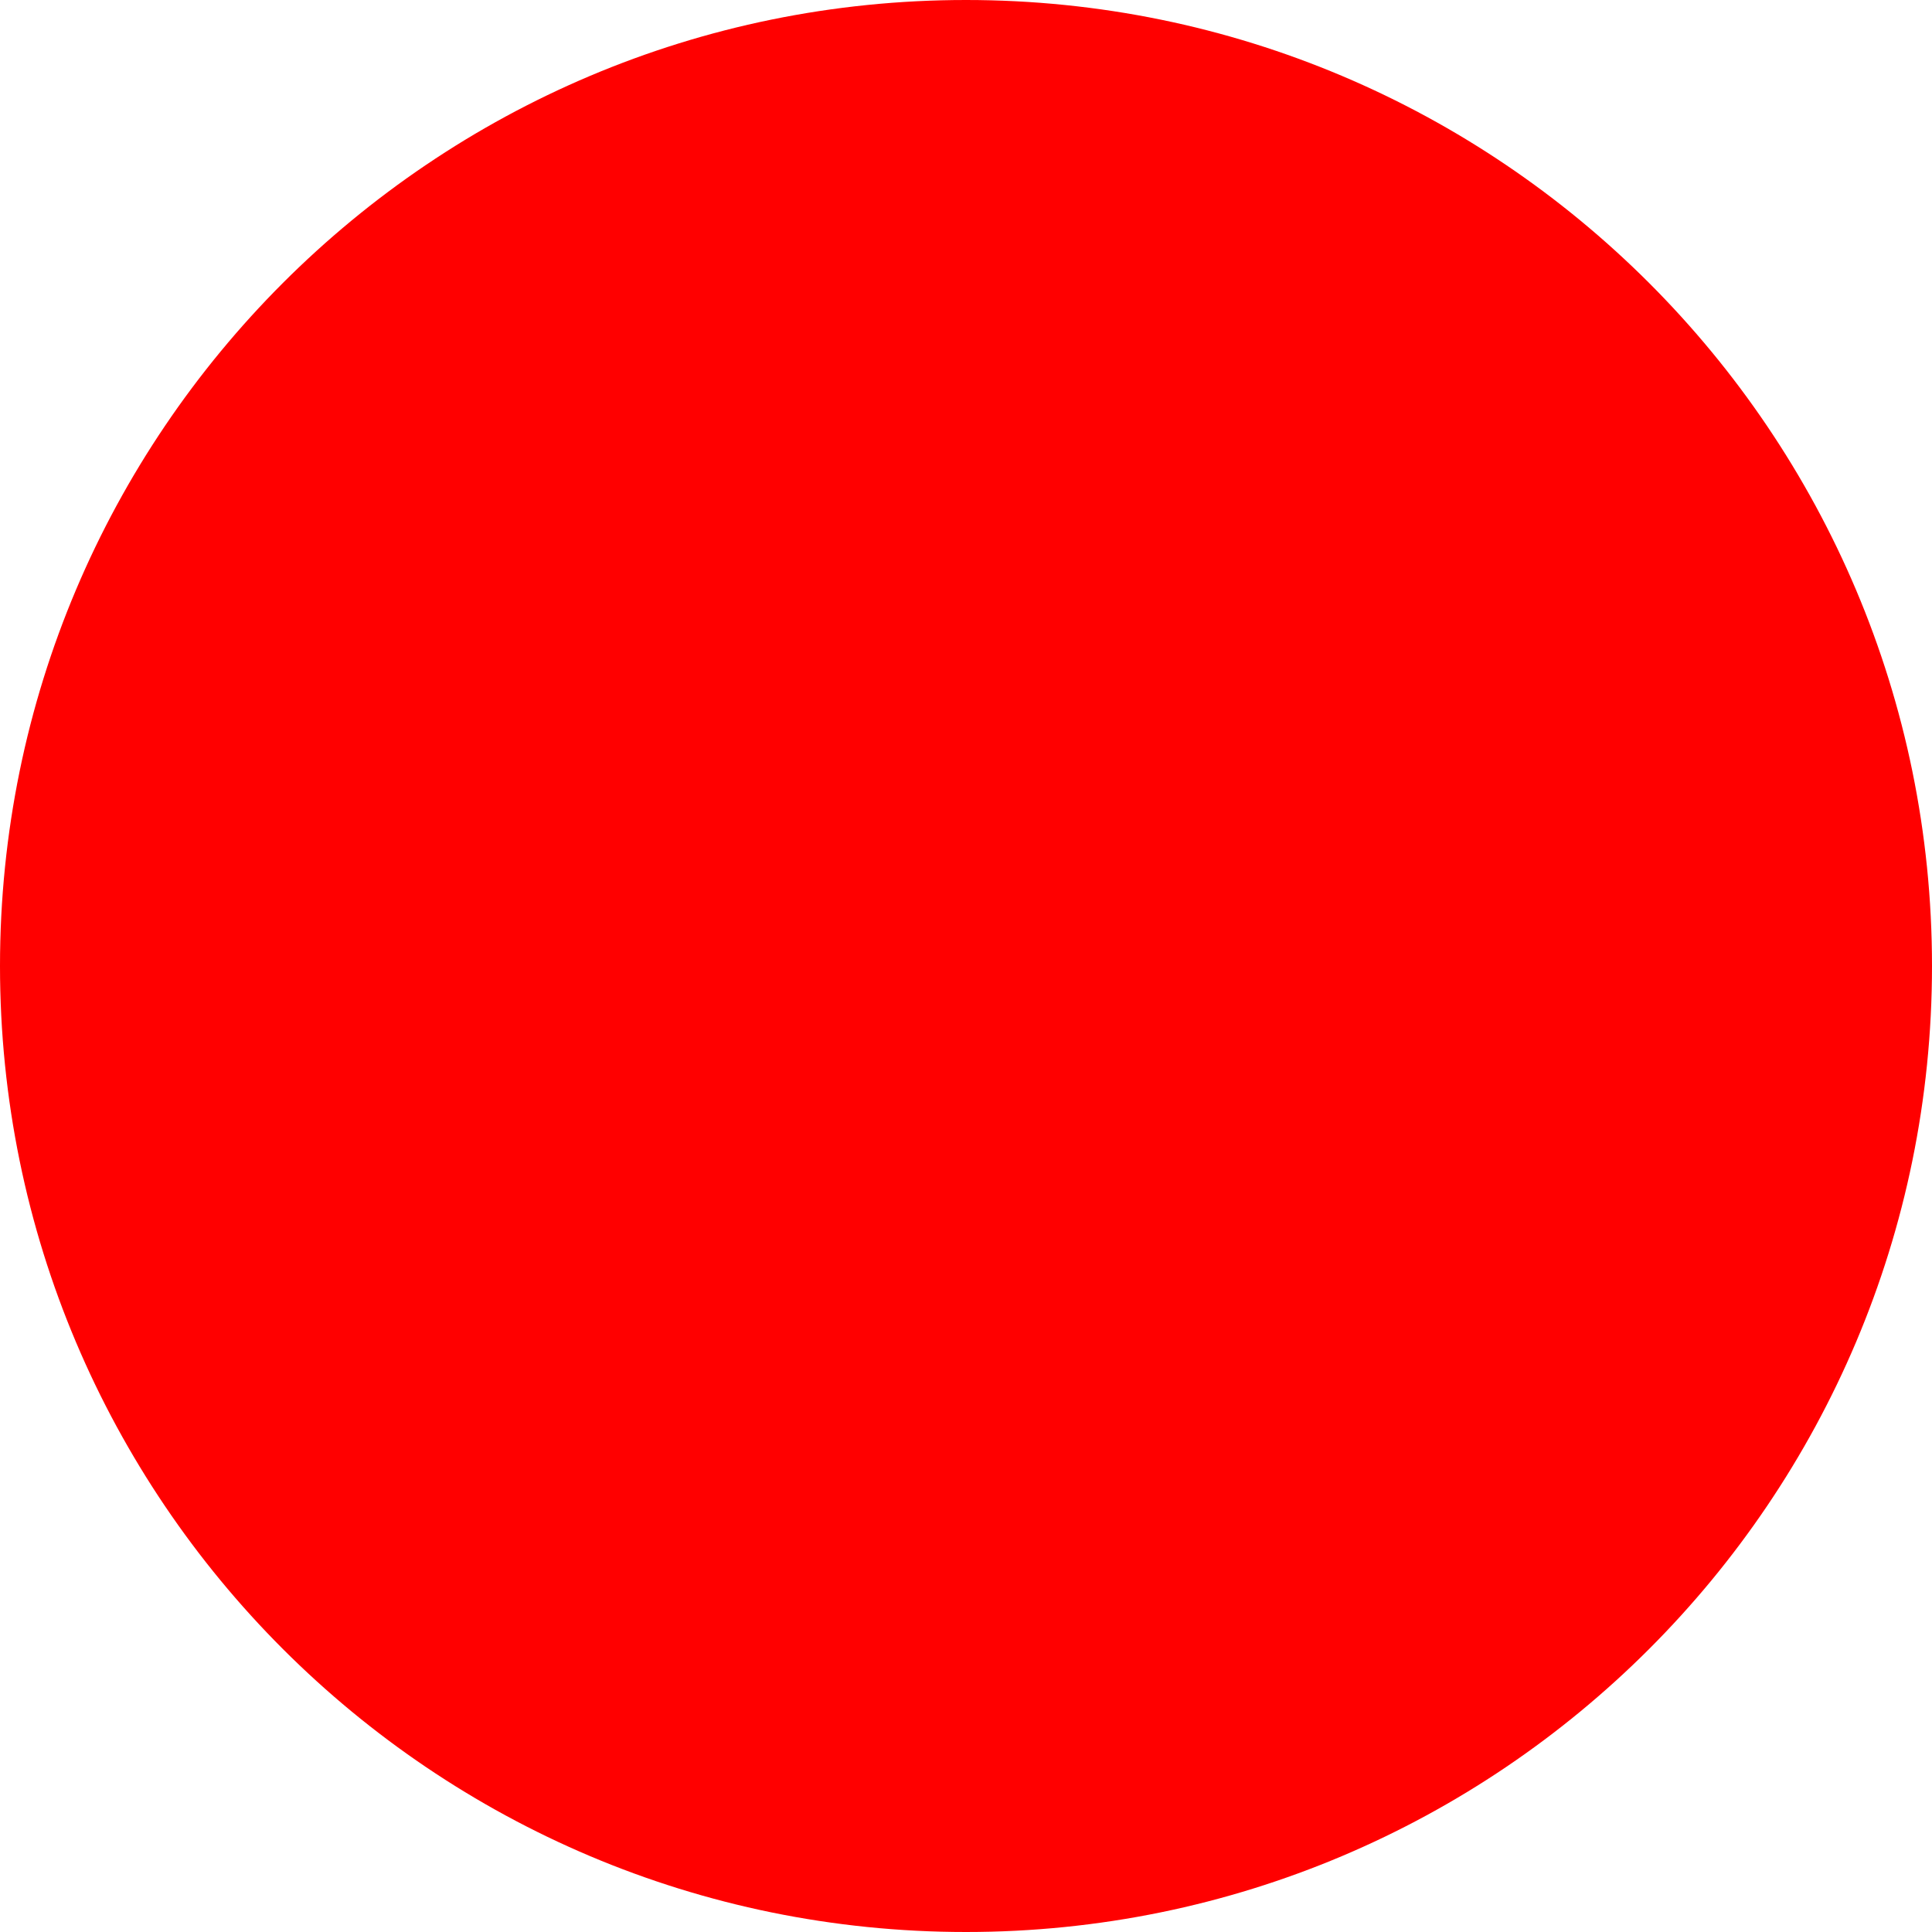
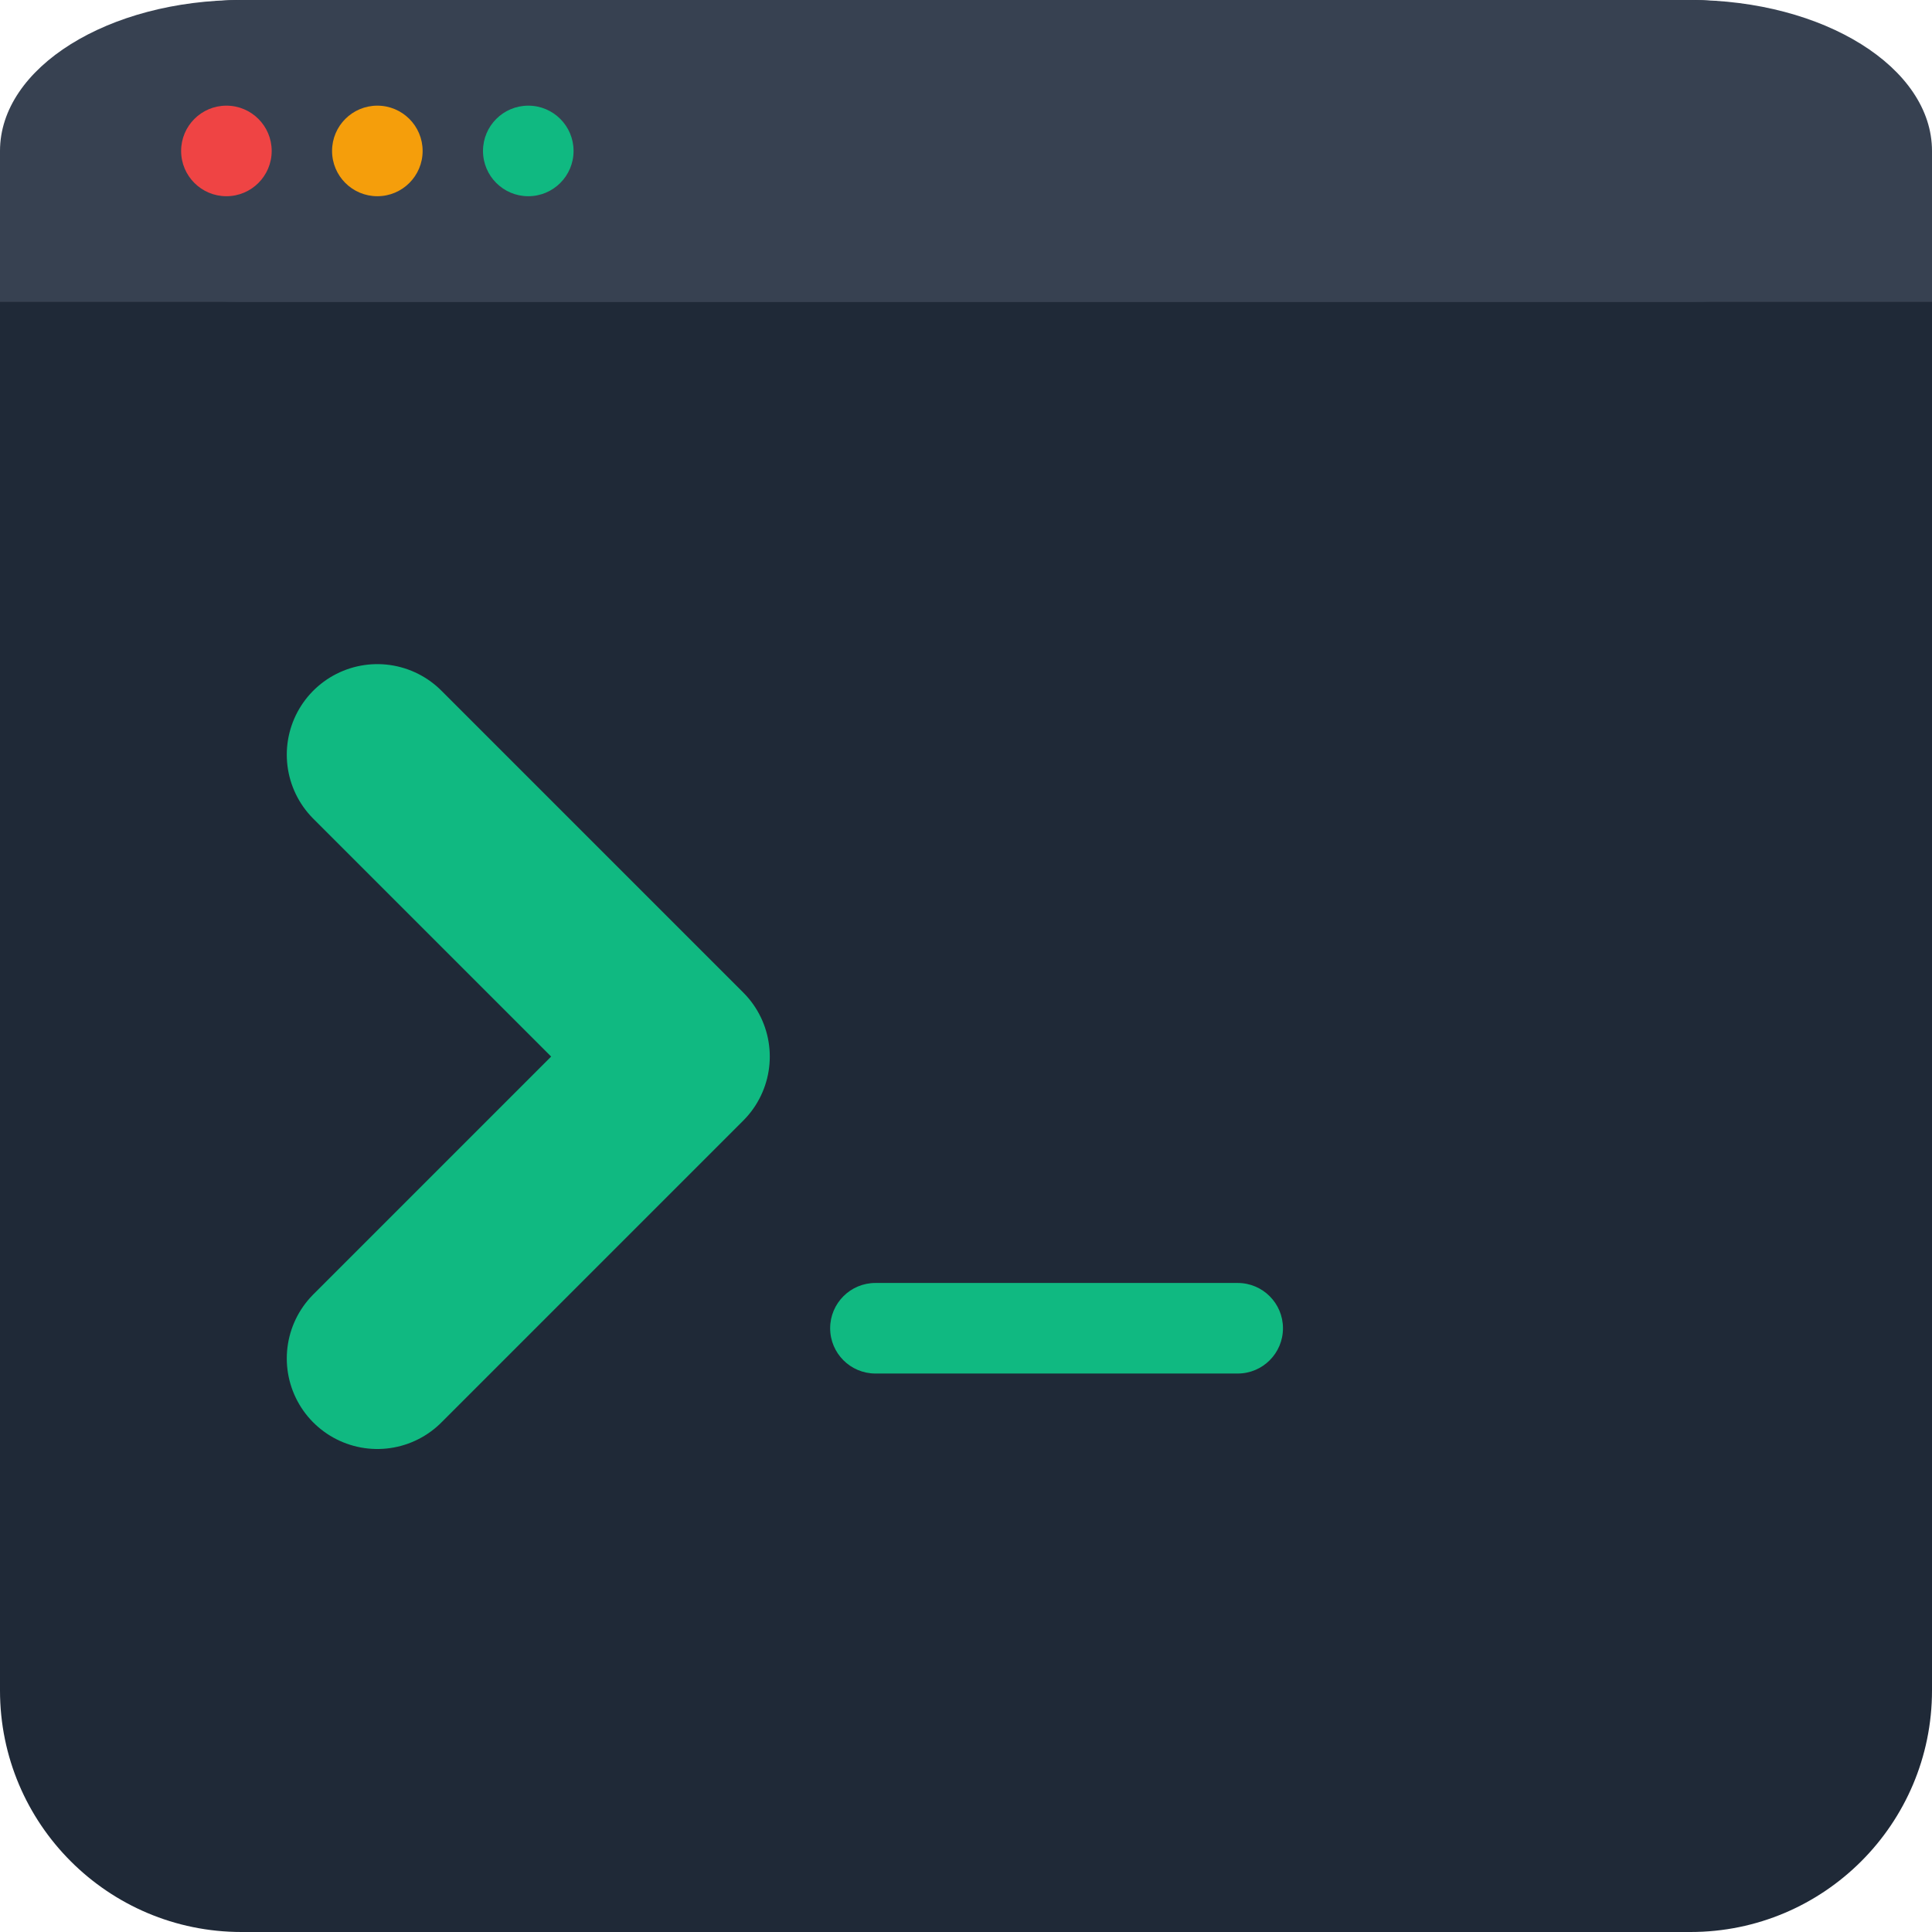
- <svg xmlns="http://www.w3.org/2000/svg" width="512" height="512">
-   <circle cx="256" cy="256" r="256" fill="red" />
+ <svg xmlns="http://www.w3.org/2000/svg" width="512" height="512" viewBox="0 0 512 512" fill="none">
+   <rect width="512" height="512" rx="64" fill="#1F2937" />
+   <rect y="0" width="512" height="80" rx="64" fill="#374151" />
+   <rect y="40" width="512" height="40" fill="#374151" />
+   <circle cx="60" cy="40" r="12" fill="#EF4444" />
+   <circle cx="100" cy="40" r="12" fill="#F59E0B" />
+   <circle cx="140" cy="40" r="12" fill="#10B981" />
+   <path d="M100 200L180 280L100 360" stroke="#10B981" stroke-width="48" stroke-linecap="round" stroke-linejoin="round" />
+   <rect x="220" y="340" width="120" height="24" rx="12" fill="#10B981" />
</svg>
